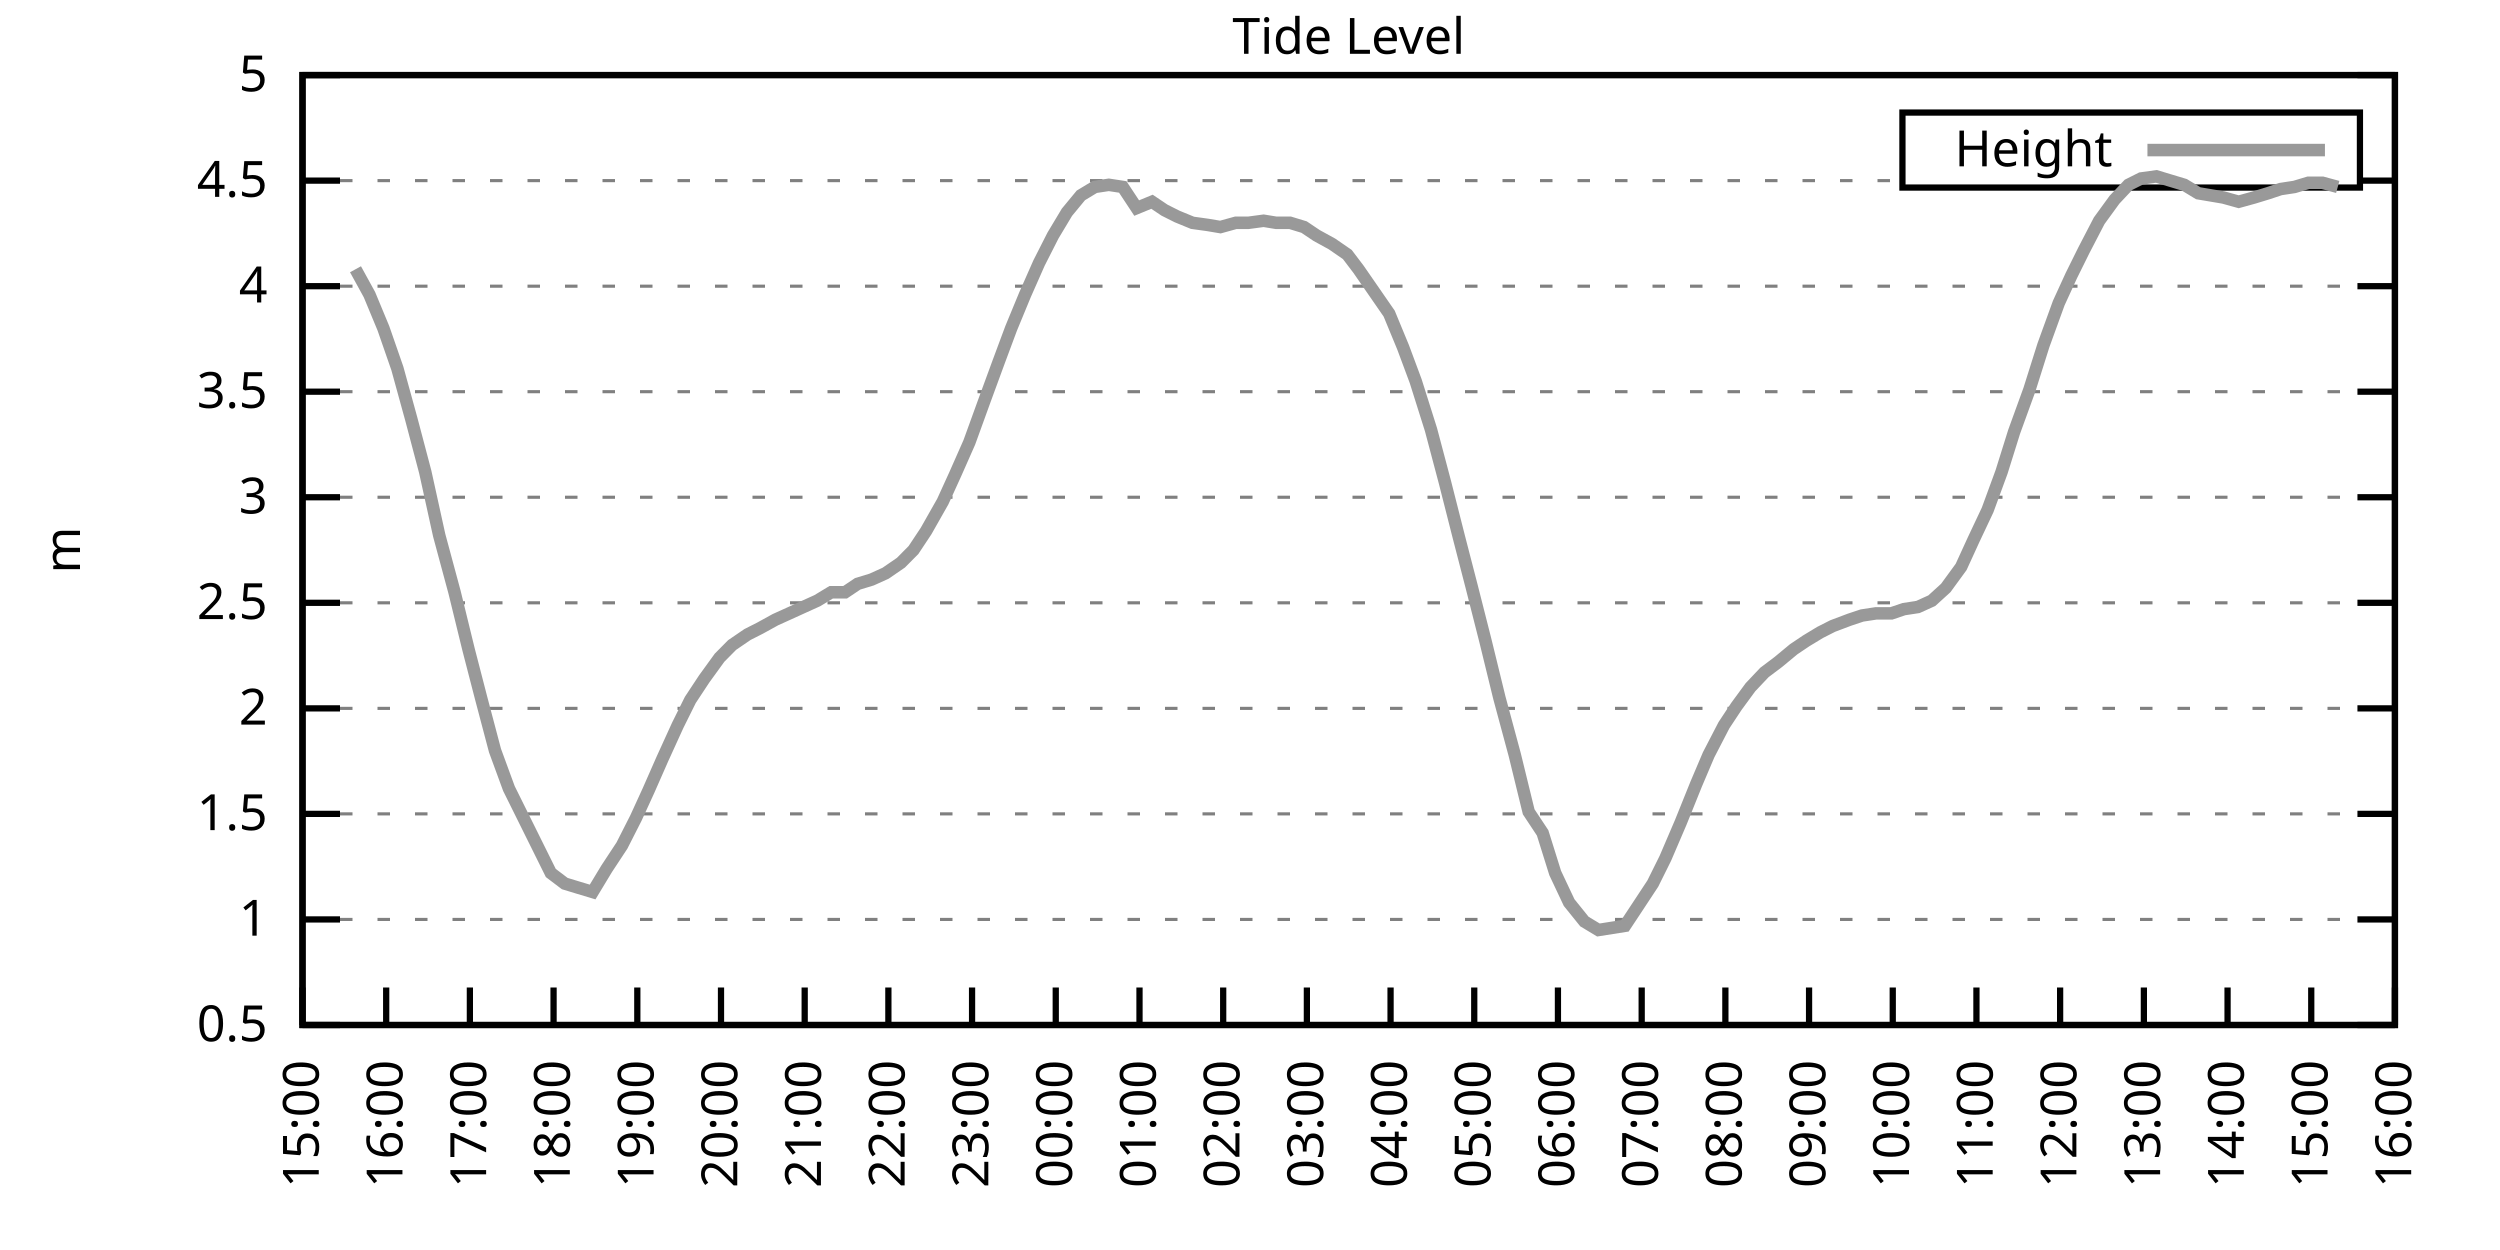
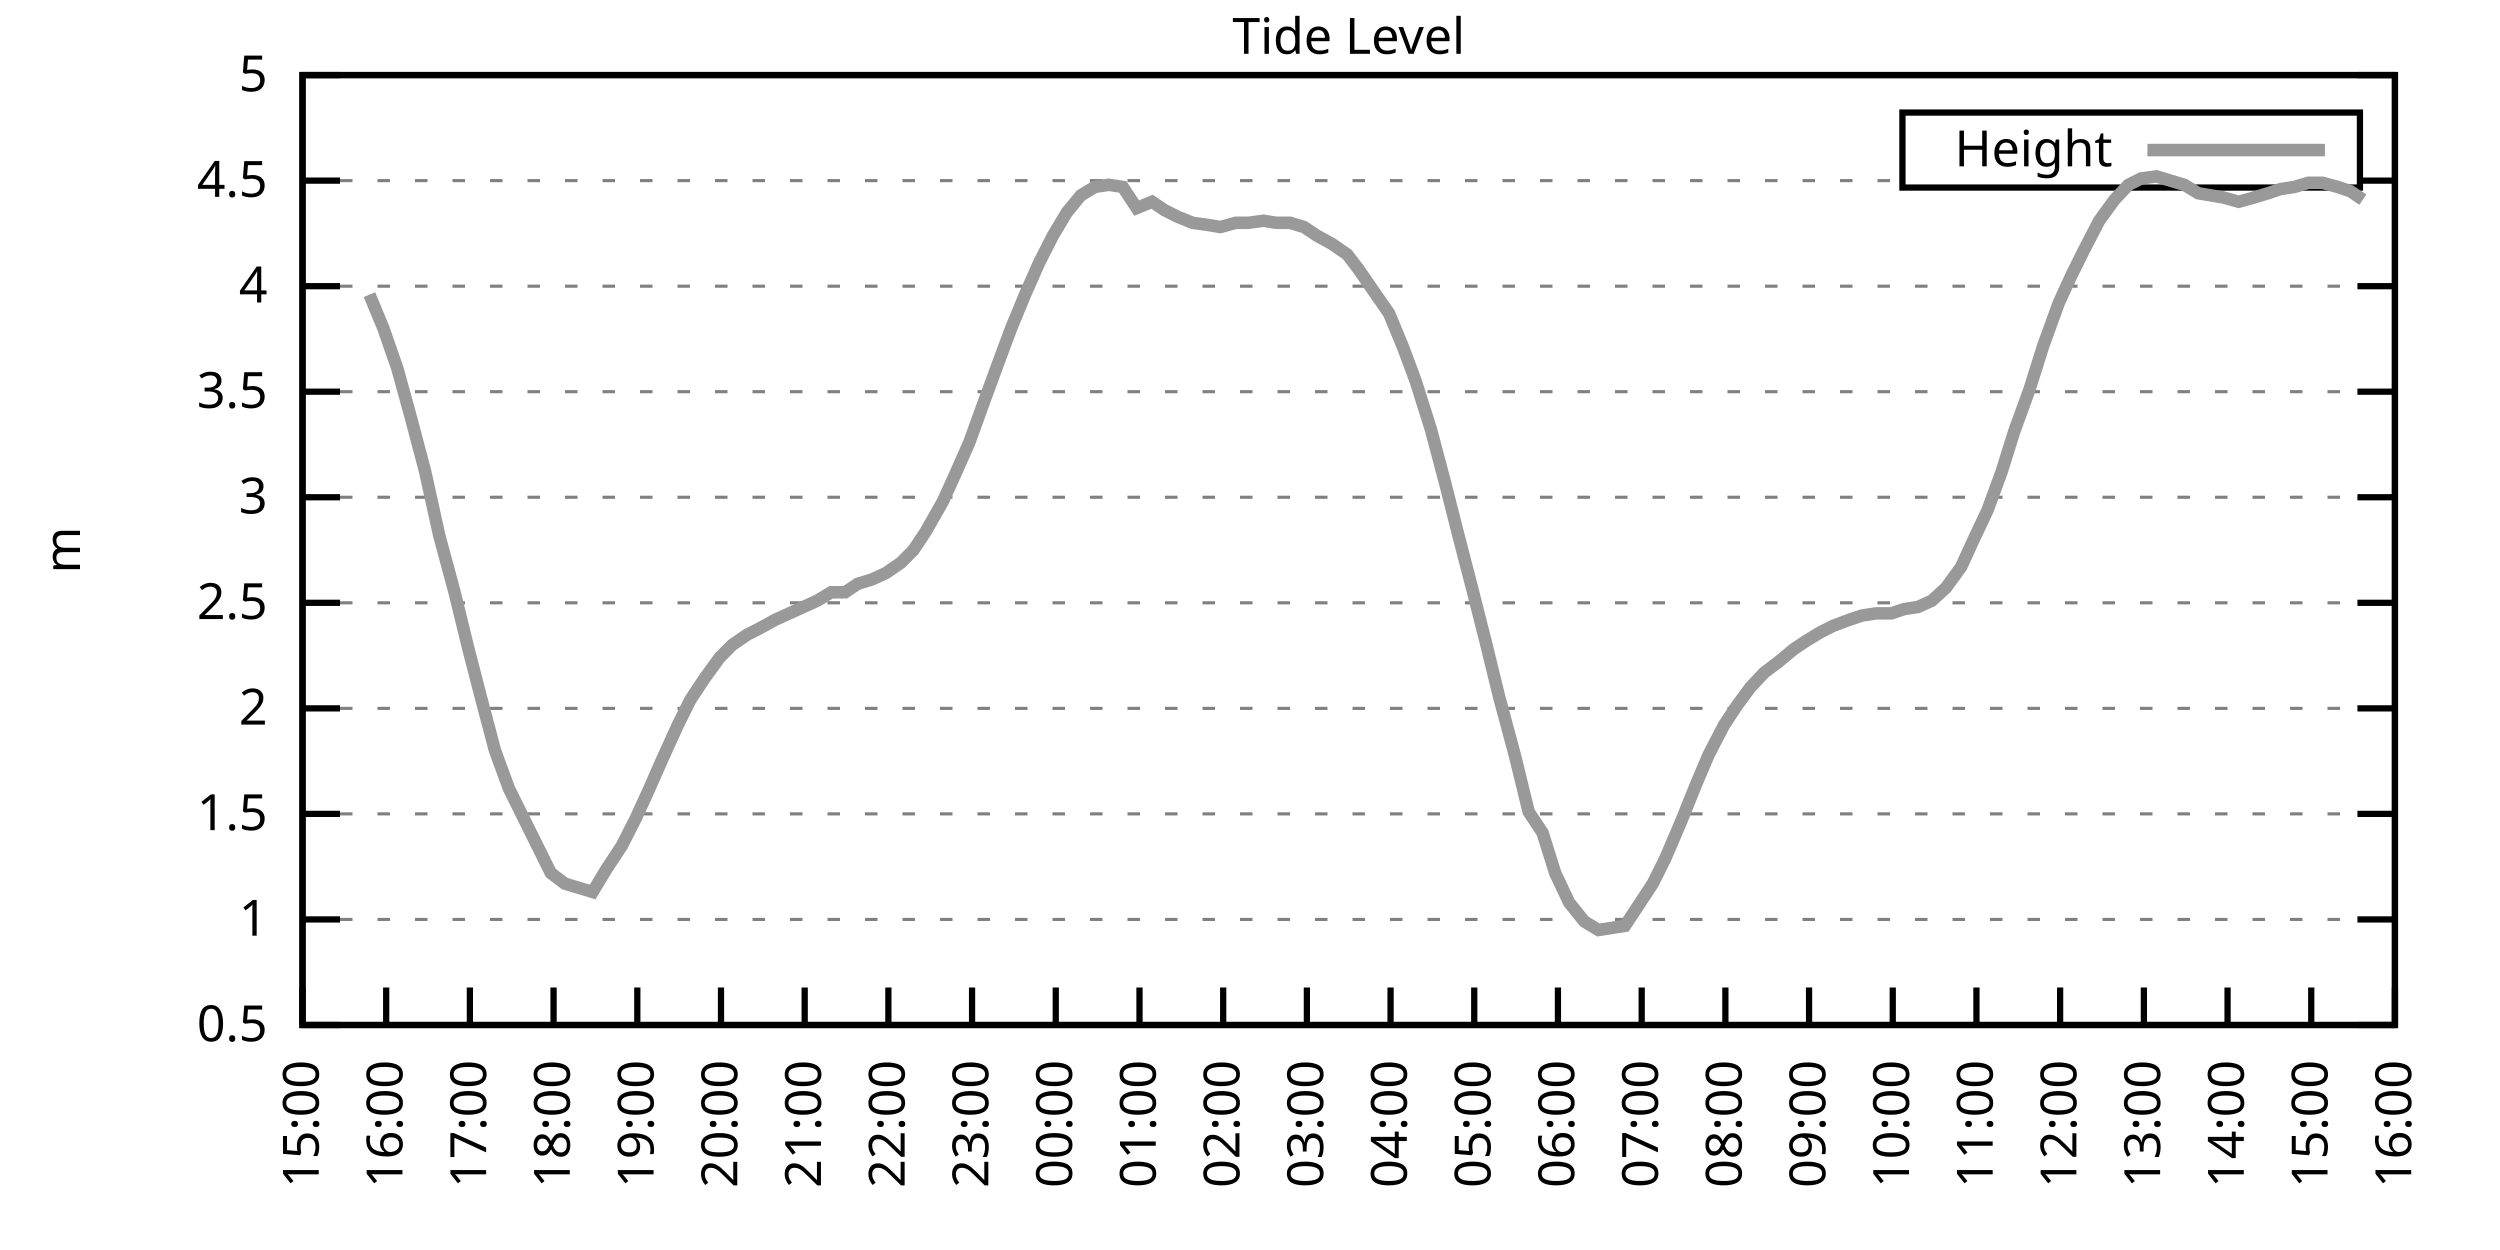
<svg xmlns="http://www.w3.org/2000/svg" xmlns:xlink="http://www.w3.org/1999/xlink" width="400" height="200" viewBox="0 0 400 200">
  <g id="gnuplot_canvas">
    <rect x="0" y="0" width="400" height="200" fill="none" />
    <defs>
      <circle id="gpDot" r="0.5" stroke-width="0.5" stroke="currentColor" />
      <path id="gpPt0" stroke-width="0.333" stroke="currentColor" d="M-1,0 h2 M0,-1 v2" />
      <path id="gpPt1" stroke-width="0.333" stroke="currentColor" d="M-1,-1 L1,1 M1,-1 L-1,1" />
      <path id="gpPt2" stroke-width="0.333" stroke="currentColor" d="M-1,0 L1,0 M0,-1 L0,1 M-1,-1 L1,1 M-1,1 L1,-1" />
      <rect id="gpPt3" stroke-width="0.333" stroke="currentColor" x="-1" y="-1" width="2" height="2" />
      <rect id="gpPt4" stroke-width="0.333" stroke="currentColor" fill="currentColor" x="-1" y="-1" width="2" height="2" />
      <circle id="gpPt5" stroke-width="0.333" stroke="currentColor" cx="0" cy="0" r="1" />
      <use xlink:href="#gpPt5" id="gpPt6" fill="currentColor" stroke="none" />
      <path id="gpPt7" stroke-width="0.333" stroke="currentColor" d="M0,-1.33 L-1.33,0.67 L1.33,0.67 z" />
      <use xlink:href="#gpPt7" id="gpPt8" fill="currentColor" stroke="none" />
      <use xlink:href="#gpPt7" id="gpPt9" stroke="currentColor" transform="rotate(180)" />
      <use xlink:href="#gpPt9" id="gpPt10" fill="currentColor" stroke="none" />
      <use xlink:href="#gpPt3" id="gpPt11" stroke="currentColor" transform="rotate(45)" />
      <use xlink:href="#gpPt11" id="gpPt12" fill="currentColor" stroke="none" />
      <path id="gpPt13" stroke-width="0.333" stroke="currentColor" d="M0,1.330 L1.265,0.411 L0.782,-1.067 L-0.782,-1.076 L-1.265,0.411 z" />
      <use xlink:href="#gpPt13" id="gpPt14" fill="currentColor" stroke="none" />
      <filter id="textbox" filterUnits="objectBoundingBox" x="0" y="0" height="1" width="1">
        <feFlood flood-color="white" flood-opacity="1" result="bgnd" />
        <feComposite in="SourceGraphic" in2="bgnd" operator="atop" />
      </filter>
      <filter id="greybox" filterUnits="objectBoundingBox" x="0" y="0" height="1" width="1">
        <feFlood flood-color="lightgrey" flood-opacity="1" result="grey" />
        <feComposite in="SourceGraphic" in2="grey" operator="atop" />
      </filter>
    </defs>
    <g fill="none" color="white" stroke="currentColor" stroke-width="1.00" stroke-linecap="butt" stroke-linejoin="miter">
</g>
    <g fill="none" color="black" stroke="currentColor" stroke-width="1.00" stroke-linecap="butt" stroke-linejoin="miter">
      <g stroke="none" shape-rendering="crispEdges">
        <polygon fill="rgb(255, 255, 255)" points="48.40,164.00 383.18,164.00 383.18,12.02 48.40,12.02 " />
      </g>
    </g>
    <g fill="none" color="black" stroke="currentColor" stroke-width="1.00" stroke-linecap="butt" stroke-linejoin="miter">
</g>
    <g fill="none" color="black" stroke="black" stroke-width="0.50" stroke-linecap="butt" stroke-linejoin="miter">
</g>
    <g fill="none" color="gray" stroke="currentColor" stroke-width="0.50" stroke-linecap="butt" stroke-linejoin="miter">
      <path stroke="gray" stroke-dasharray="2,4" class="gridline" d="M48.40,164.00 L383.19,164.00  " />
    </g>
    <g fill="none" color="gray" stroke="gray" stroke-width="1.00" stroke-linecap="butt" stroke-linejoin="miter">
</g>
    <g fill="none" color="black" stroke="currentColor" stroke-width="1.00" stroke-linecap="butt" stroke-linejoin="miter">
      <path stroke="black" d="M48.40,164.00 L54.40,164.00 M383.19,164.00 L377.19,164.00  " />
      <g transform="translate(42.80,166.60)" stroke="none" fill="black" font-family="Sans" font-size="8.00" text-anchor="end">
        <text>
          <tspan font-family="Sans"> 0.5</tspan>
        </text>
      </g>
    </g>
    <g fill="none" color="black" stroke="currentColor" stroke-width="1.00" stroke-linecap="butt" stroke-linejoin="miter">
</g>
    <g fill="none" color="black" stroke="black" stroke-width="0.50" stroke-linecap="butt" stroke-linejoin="miter">
</g>
    <g fill="none" color="gray" stroke="currentColor" stroke-width="0.50" stroke-linecap="butt" stroke-linejoin="miter">
      <path stroke="gray" stroke-dasharray="2,4" class="gridline" d="M48.40,147.11 L383.19,147.11  " />
    </g>
    <g fill="none" color="gray" stroke="gray" stroke-width="1.00" stroke-linecap="butt" stroke-linejoin="miter">
</g>
    <g fill="none" color="black" stroke="currentColor" stroke-width="1.00" stroke-linecap="butt" stroke-linejoin="miter">
      <path stroke="black" d="M48.40,147.11 L54.40,147.11 M383.19,147.11 L377.19,147.11  " />
      <g transform="translate(42.80,149.71)" stroke="none" fill="black" font-family="Sans" font-size="8.00" text-anchor="end">
        <text>
          <tspan font-family="Sans"> 1</tspan>
        </text>
      </g>
    </g>
    <g fill="none" color="black" stroke="currentColor" stroke-width="1.00" stroke-linecap="butt" stroke-linejoin="miter">
</g>
    <g fill="none" color="black" stroke="black" stroke-width="0.50" stroke-linecap="butt" stroke-linejoin="miter">
</g>
    <g fill="none" color="gray" stroke="currentColor" stroke-width="0.50" stroke-linecap="butt" stroke-linejoin="miter">
      <path stroke="gray" stroke-dasharray="2,4" class="gridline" d="M48.40,130.22 L383.19,130.22  " />
    </g>
    <g fill="none" color="gray" stroke="gray" stroke-width="1.00" stroke-linecap="butt" stroke-linejoin="miter">
</g>
    <g fill="none" color="black" stroke="currentColor" stroke-width="1.00" stroke-linecap="butt" stroke-linejoin="miter">
      <path stroke="black" d="M48.40,130.22 L54.40,130.22 M383.19,130.22 L377.19,130.22  " />
      <g transform="translate(42.80,132.82)" stroke="none" fill="black" font-family="Sans" font-size="8.00" text-anchor="end">
        <text>
          <tspan font-family="Sans"> 1.5</tspan>
        </text>
      </g>
    </g>
    <g fill="none" color="black" stroke="currentColor" stroke-width="1.00" stroke-linecap="butt" stroke-linejoin="miter">
</g>
    <g fill="none" color="black" stroke="black" stroke-width="0.50" stroke-linecap="butt" stroke-linejoin="miter">
</g>
    <g fill="none" color="gray" stroke="currentColor" stroke-width="0.50" stroke-linecap="butt" stroke-linejoin="miter">
      <path stroke="gray" stroke-dasharray="2,4" class="gridline" d="M48.40,113.34 L383.19,113.34  " />
    </g>
    <g fill="none" color="gray" stroke="gray" stroke-width="1.00" stroke-linecap="butt" stroke-linejoin="miter">
</g>
    <g fill="none" color="black" stroke="currentColor" stroke-width="1.00" stroke-linecap="butt" stroke-linejoin="miter">
      <path stroke="black" d="M48.40,113.34 L54.40,113.34 M383.19,113.34 L377.19,113.34  " />
      <g transform="translate(42.80,115.94)" stroke="none" fill="black" font-family="Sans" font-size="8.00" text-anchor="end">
        <text>
          <tspan font-family="Sans"> 2</tspan>
        </text>
      </g>
    </g>
    <g fill="none" color="black" stroke="currentColor" stroke-width="1.00" stroke-linecap="butt" stroke-linejoin="miter">
</g>
    <g fill="none" color="black" stroke="black" stroke-width="0.50" stroke-linecap="butt" stroke-linejoin="miter">
</g>
    <g fill="none" color="gray" stroke="currentColor" stroke-width="0.50" stroke-linecap="butt" stroke-linejoin="miter">
      <path stroke="gray" stroke-dasharray="2,4" class="gridline" d="M48.40,96.45 L383.19,96.45  " />
    </g>
    <g fill="none" color="gray" stroke="gray" stroke-width="1.00" stroke-linecap="butt" stroke-linejoin="miter">
</g>
    <g fill="none" color="black" stroke="currentColor" stroke-width="1.00" stroke-linecap="butt" stroke-linejoin="miter">
      <path stroke="black" d="M48.40,96.45 L54.40,96.45 M383.19,96.45 L377.19,96.45  " />
      <g transform="translate(42.80,99.05)" stroke="none" fill="black" font-family="Sans" font-size="8.00" text-anchor="end">
        <text>
          <tspan font-family="Sans"> 2.5</tspan>
        </text>
      </g>
    </g>
    <g fill="none" color="black" stroke="currentColor" stroke-width="1.00" stroke-linecap="butt" stroke-linejoin="miter">
</g>
    <g fill="none" color="black" stroke="black" stroke-width="0.50" stroke-linecap="butt" stroke-linejoin="miter">
</g>
    <g fill="none" color="gray" stroke="currentColor" stroke-width="0.50" stroke-linecap="butt" stroke-linejoin="miter">
      <path stroke="gray" stroke-dasharray="2,4" class="gridline" d="M48.40,79.56 L383.19,79.56  " />
    </g>
    <g fill="none" color="gray" stroke="gray" stroke-width="1.00" stroke-linecap="butt" stroke-linejoin="miter">
</g>
    <g fill="none" color="black" stroke="currentColor" stroke-width="1.00" stroke-linecap="butt" stroke-linejoin="miter">
      <path stroke="black" d="M48.40,79.56 L54.40,79.56 M383.19,79.56 L377.19,79.56  " />
      <g transform="translate(42.80,82.16)" stroke="none" fill="black" font-family="Sans" font-size="8.00" text-anchor="end">
        <text>
          <tspan font-family="Sans"> 3</tspan>
        </text>
      </g>
    </g>
    <g fill="none" color="black" stroke="currentColor" stroke-width="1.00" stroke-linecap="butt" stroke-linejoin="miter">
</g>
    <g fill="none" color="black" stroke="black" stroke-width="0.50" stroke-linecap="butt" stroke-linejoin="miter">
</g>
    <g fill="none" color="gray" stroke="currentColor" stroke-width="0.50" stroke-linecap="butt" stroke-linejoin="miter">
      <path stroke="gray" stroke-dasharray="2,4" class="gridline" d="M48.40,62.67 L383.19,62.67  " />
    </g>
    <g fill="none" color="gray" stroke="gray" stroke-width="1.00" stroke-linecap="butt" stroke-linejoin="miter">
</g>
    <g fill="none" color="black" stroke="currentColor" stroke-width="1.00" stroke-linecap="butt" stroke-linejoin="miter">
      <path stroke="black" d="M48.40,62.67 L54.40,62.67 M383.19,62.67 L377.19,62.67  " />
      <g transform="translate(42.80,65.27)" stroke="none" fill="black" font-family="Sans" font-size="8.00" text-anchor="end">
        <text>
          <tspan font-family="Sans"> 3.5</tspan>
        </text>
      </g>
    </g>
    <g fill="none" color="black" stroke="currentColor" stroke-width="1.00" stroke-linecap="butt" stroke-linejoin="miter">
</g>
    <g fill="none" color="black" stroke="black" stroke-width="0.50" stroke-linecap="butt" stroke-linejoin="miter">
</g>
    <g fill="none" color="gray" stroke="currentColor" stroke-width="0.50" stroke-linecap="butt" stroke-linejoin="miter">
      <path stroke="gray" stroke-dasharray="2,4" class="gridline" d="M48.40,45.79 L383.19,45.79  " />
    </g>
    <g fill="none" color="gray" stroke="gray" stroke-width="1.00" stroke-linecap="butt" stroke-linejoin="miter">
</g>
    <g fill="none" color="black" stroke="currentColor" stroke-width="1.00" stroke-linecap="butt" stroke-linejoin="miter">
      <path stroke="black" d="M48.40,45.79 L54.40,45.79 M383.19,45.79 L377.19,45.79  " />
      <g transform="translate(42.80,48.39)" stroke="none" fill="black" font-family="Sans" font-size="8.00" text-anchor="end">
        <text>
          <tspan font-family="Sans"> 4</tspan>
        </text>
      </g>
    </g>
    <g fill="none" color="black" stroke="currentColor" stroke-width="1.00" stroke-linecap="butt" stroke-linejoin="miter">
</g>
    <g fill="none" color="black" stroke="black" stroke-width="0.50" stroke-linecap="butt" stroke-linejoin="miter">
</g>
    <g fill="none" color="gray" stroke="currentColor" stroke-width="0.50" stroke-linecap="butt" stroke-linejoin="miter">
      <path stroke="gray" stroke-dasharray="2,4" class="gridline" d="M48.40,28.90 L304.39,28.90 M377.59,28.90 L383.19,28.90  " />
    </g>
    <g fill="none" color="gray" stroke="gray" stroke-width="1.00" stroke-linecap="butt" stroke-linejoin="miter">
</g>
    <g fill="none" color="black" stroke="currentColor" stroke-width="1.00" stroke-linecap="butt" stroke-linejoin="miter">
      <path stroke="black" d="M48.40,28.90 L54.40,28.90 M383.19,28.90 L377.19,28.90  " />
      <g transform="translate(42.80,31.50)" stroke="none" fill="black" font-family="Sans" font-size="8.00" text-anchor="end">
        <text>
          <tspan font-family="Sans"> 4.5</tspan>
        </text>
      </g>
    </g>
    <g fill="none" color="black" stroke="currentColor" stroke-width="1.00" stroke-linecap="butt" stroke-linejoin="miter">
</g>
    <g fill="none" color="black" stroke="black" stroke-width="0.50" stroke-linecap="butt" stroke-linejoin="miter">
</g>
    <g fill="none" color="gray" stroke="currentColor" stroke-width="0.50" stroke-linecap="butt" stroke-linejoin="miter">
      <path stroke="gray" stroke-dasharray="2,4" class="gridline" d="M48.40,12.01 L383.19,12.01  " />
    </g>
    <g fill="none" color="gray" stroke="gray" stroke-width="1.00" stroke-linecap="butt" stroke-linejoin="miter">
</g>
    <g fill="none" color="black" stroke="currentColor" stroke-width="1.00" stroke-linecap="butt" stroke-linejoin="miter">
      <path stroke="black" d="M48.40,12.01 L54.40,12.01 M383.19,12.01 L377.19,12.01  " />
      <g transform="translate(42.80,14.61)" stroke="none" fill="black" font-family="Sans" font-size="8.00" text-anchor="end">
        <text>
          <tspan font-family="Sans"> 5</tspan>
        </text>
      </g>
    </g>
    <g fill="none" color="black" stroke="currentColor" stroke-width="1.00" stroke-linecap="butt" stroke-linejoin="miter">
      <path stroke="black" d="M48.40,164.00 L48.40,158.00  " />
      <g transform="translate(51.00,169.60) rotate(270.00)" stroke="none" fill="black" font-family="Sans" font-size="8.00" text-anchor="end">
        <text>
          <tspan font-family="Sans">15:00</tspan>
        </text>
      </g>
    </g>
    <g fill="none" color="black" stroke="currentColor" stroke-width="1.00" stroke-linecap="butt" stroke-linejoin="miter">
      <path stroke="black" d="M61.79,164.00 L61.79,158.00  " />
      <g transform="translate(64.39,169.60) rotate(270.00)" stroke="none" fill="black" font-family="Sans" font-size="8.00" text-anchor="end">
        <text>
          <tspan font-family="Sans">16:00</tspan>
        </text>
      </g>
    </g>
    <g fill="none" color="black" stroke="currentColor" stroke-width="1.00" stroke-linecap="butt" stroke-linejoin="miter">
      <path stroke="black" d="M75.18,164.00 L75.18,158.00  " />
      <g transform="translate(77.78,169.60) rotate(270.00)" stroke="none" fill="black" font-family="Sans" font-size="8.00" text-anchor="end">
        <text>
          <tspan font-family="Sans">17:00</tspan>
        </text>
      </g>
    </g>
    <g fill="none" color="black" stroke="currentColor" stroke-width="1.00" stroke-linecap="butt" stroke-linejoin="miter">
      <path stroke="black" d="M88.57,164.00 L88.57,158.00  " />
      <g transform="translate(91.17,169.60) rotate(270.00)" stroke="none" fill="black" font-family="Sans" font-size="8.00" text-anchor="end">
        <text>
          <tspan font-family="Sans">18:00</tspan>
        </text>
      </g>
    </g>
    <g fill="none" color="black" stroke="currentColor" stroke-width="1.00" stroke-linecap="butt" stroke-linejoin="miter">
      <path stroke="black" d="M101.97,164.00 L101.97,158.00  " />
      <g transform="translate(104.57,169.60) rotate(270.00)" stroke="none" fill="black" font-family="Sans" font-size="8.00" text-anchor="end">
        <text>
          <tspan font-family="Sans">19:00</tspan>
        </text>
      </g>
    </g>
    <g fill="none" color="black" stroke="currentColor" stroke-width="1.00" stroke-linecap="butt" stroke-linejoin="miter">
      <path stroke="black" d="M115.36,164.00 L115.36,158.00  " />
      <g transform="translate(117.96,169.60) rotate(270.00)" stroke="none" fill="black" font-family="Sans" font-size="8.00" text-anchor="end">
        <text>
          <tspan font-family="Sans">20:00</tspan>
        </text>
      </g>
    </g>
    <g fill="none" color="black" stroke="currentColor" stroke-width="1.00" stroke-linecap="butt" stroke-linejoin="miter">
      <path stroke="black" d="M128.75,164.00 L128.75,158.00  " />
      <g transform="translate(131.35,169.60) rotate(270.00)" stroke="none" fill="black" font-family="Sans" font-size="8.00" text-anchor="end">
        <text>
          <tspan font-family="Sans">21:00</tspan>
        </text>
      </g>
    </g>
    <g fill="none" color="black" stroke="currentColor" stroke-width="1.00" stroke-linecap="butt" stroke-linejoin="miter">
      <path stroke="black" d="M142.14,164.00 L142.14,158.00  " />
      <g transform="translate(144.74,169.60) rotate(270.00)" stroke="none" fill="black" font-family="Sans" font-size="8.00" text-anchor="end">
        <text>
          <tspan font-family="Sans">22:00</tspan>
        </text>
      </g>
    </g>
    <g fill="none" color="black" stroke="currentColor" stroke-width="1.00" stroke-linecap="butt" stroke-linejoin="miter">
      <path stroke="black" d="M155.53,164.00 L155.53,158.00  " />
      <g transform="translate(158.13,169.60) rotate(270.00)" stroke="none" fill="black" font-family="Sans" font-size="8.00" text-anchor="end">
        <text>
          <tspan font-family="Sans">23:00</tspan>
        </text>
      </g>
    </g>
    <g fill="none" color="black" stroke="currentColor" stroke-width="1.00" stroke-linecap="butt" stroke-linejoin="miter">
      <path stroke="black" d="M168.92,164.00 L168.92,158.00  " />
      <g transform="translate(171.52,169.60) rotate(270.00)" stroke="none" fill="black" font-family="Sans" font-size="8.00" text-anchor="end">
        <text>
          <tspan font-family="Sans">00:00</tspan>
        </text>
      </g>
    </g>
    <g fill="none" color="black" stroke="currentColor" stroke-width="1.00" stroke-linecap="butt" stroke-linejoin="miter">
      <path stroke="black" d="M182.32,164.00 L182.32,158.00  " />
      <g transform="translate(184.92,169.60) rotate(270.00)" stroke="none" fill="black" font-family="Sans" font-size="8.00" text-anchor="end">
        <text>
          <tspan font-family="Sans">01:00</tspan>
        </text>
      </g>
    </g>
    <g fill="none" color="black" stroke="currentColor" stroke-width="1.00" stroke-linecap="butt" stroke-linejoin="miter">
      <path stroke="black" d="M195.71,164.00 L195.71,158.00  " />
      <g transform="translate(198.31,169.60) rotate(270.00)" stroke="none" fill="black" font-family="Sans" font-size="8.00" text-anchor="end">
        <text>
          <tspan font-family="Sans">02:00</tspan>
        </text>
      </g>
    </g>
    <g fill="none" color="black" stroke="currentColor" stroke-width="1.00" stroke-linecap="butt" stroke-linejoin="miter">
      <path stroke="black" d="M209.10,164.00 L209.10,158.00  " />
      <g transform="translate(211.70,169.60) rotate(270.00)" stroke="none" fill="black" font-family="Sans" font-size="8.00" text-anchor="end">
        <text>
          <tspan font-family="Sans">03:00</tspan>
        </text>
      </g>
    </g>
    <g fill="none" color="black" stroke="currentColor" stroke-width="1.00" stroke-linecap="butt" stroke-linejoin="miter">
      <path stroke="black" d="M222.49,164.00 L222.49,158.00  " />
      <g transform="translate(225.09,169.60) rotate(270.00)" stroke="none" fill="black" font-family="Sans" font-size="8.00" text-anchor="end">
        <text>
          <tspan font-family="Sans">04:00</tspan>
        </text>
      </g>
    </g>
    <g fill="none" color="black" stroke="currentColor" stroke-width="1.00" stroke-linecap="butt" stroke-linejoin="miter">
      <path stroke="black" d="M235.88,164.00 L235.88,158.00  " />
      <g transform="translate(238.48,169.60) rotate(270.00)" stroke="none" fill="black" font-family="Sans" font-size="8.00" text-anchor="end">
        <text>
          <tspan font-family="Sans">05:00</tspan>
        </text>
      </g>
    </g>
    <g fill="none" color="black" stroke="currentColor" stroke-width="1.00" stroke-linecap="butt" stroke-linejoin="miter">
      <path stroke="black" d="M249.27,164.00 L249.27,158.00  " />
      <g transform="translate(251.87,169.60) rotate(270.00)" stroke="none" fill="black" font-family="Sans" font-size="8.00" text-anchor="end">
        <text>
          <tspan font-family="Sans">06:00</tspan>
        </text>
      </g>
    </g>
    <g fill="none" color="black" stroke="currentColor" stroke-width="1.00" stroke-linecap="butt" stroke-linejoin="miter">
      <path stroke="black" d="M262.67,164.00 L262.67,158.00  " />
      <g transform="translate(265.27,169.60) rotate(270.00)" stroke="none" fill="black" font-family="Sans" font-size="8.00" text-anchor="end">
        <text>
          <tspan font-family="Sans">07:00</tspan>
        </text>
      </g>
    </g>
    <g fill="none" color="black" stroke="currentColor" stroke-width="1.00" stroke-linecap="butt" stroke-linejoin="miter">
      <path stroke="black" d="M276.06,164.00 L276.06,158.00  " />
      <g transform="translate(278.66,169.60) rotate(270.00)" stroke="none" fill="black" font-family="Sans" font-size="8.00" text-anchor="end">
        <text>
          <tspan font-family="Sans">08:00</tspan>
        </text>
      </g>
    </g>
    <g fill="none" color="black" stroke="currentColor" stroke-width="1.00" stroke-linecap="butt" stroke-linejoin="miter">
      <path stroke="black" d="M289.45,164.00 L289.45,158.00  " />
      <g transform="translate(292.05,169.60) rotate(270.00)" stroke="none" fill="black" font-family="Sans" font-size="8.00" text-anchor="end">
        <text>
          <tspan font-family="Sans">09:00</tspan>
        </text>
      </g>
    </g>
    <g fill="none" color="black" stroke="currentColor" stroke-width="1.00" stroke-linecap="butt" stroke-linejoin="miter">
      <path stroke="black" d="M302.84,164.00 L302.84,158.00  " />
      <g transform="translate(305.44,169.60) rotate(270.00)" stroke="none" fill="black" font-family="Sans" font-size="8.00" text-anchor="end">
        <text>
          <tspan font-family="Sans">10:00</tspan>
        </text>
      </g>
    </g>
    <g fill="none" color="black" stroke="currentColor" stroke-width="1.00" stroke-linecap="butt" stroke-linejoin="miter">
      <path stroke="black" d="M316.23,164.00 L316.23,158.00  " />
      <g transform="translate(318.83,169.60) rotate(270.00)" stroke="none" fill="black" font-family="Sans" font-size="8.00" text-anchor="end">
        <text>
          <tspan font-family="Sans">11:00</tspan>
        </text>
      </g>
    </g>
    <g fill="none" color="black" stroke="currentColor" stroke-width="1.00" stroke-linecap="butt" stroke-linejoin="miter">
      <path stroke="black" d="M329.62,164.00 L329.62,158.00  " />
      <g transform="translate(332.22,169.60) rotate(270.00)" stroke="none" fill="black" font-family="Sans" font-size="8.00" text-anchor="end">
        <text>
          <tspan font-family="Sans">12:00</tspan>
        </text>
      </g>
    </g>
    <g fill="none" color="black" stroke="currentColor" stroke-width="1.00" stroke-linecap="butt" stroke-linejoin="miter">
      <path stroke="black" d="M343.02,164.00 L343.02,158.00  " />
      <g transform="translate(345.62,169.60) rotate(270.00)" stroke="none" fill="black" font-family="Sans" font-size="8.00" text-anchor="end">
        <text>
          <tspan font-family="Sans">13:00</tspan>
        </text>
      </g>
    </g>
    <g fill="none" color="black" stroke="currentColor" stroke-width="1.00" stroke-linecap="butt" stroke-linejoin="miter">
      <path stroke="black" d="M356.41,164.00 L356.41,158.00  " />
      <g transform="translate(359.01,169.60) rotate(270.00)" stroke="none" fill="black" font-family="Sans" font-size="8.00" text-anchor="end">
        <text>
          <tspan font-family="Sans">14:00</tspan>
        </text>
      </g>
    </g>
    <g fill="none" color="black" stroke="currentColor" stroke-width="1.00" stroke-linecap="butt" stroke-linejoin="miter">
      <path stroke="black" d="M369.80,164.00 L369.80,158.00  " />
      <g transform="translate(372.40,169.60) rotate(270.00)" stroke="none" fill="black" font-family="Sans" font-size="8.00" text-anchor="end">
        <text>
          <tspan font-family="Sans">15:00</tspan>
        </text>
      </g>
    </g>
    <g fill="none" color="black" stroke="currentColor" stroke-width="1.00" stroke-linecap="butt" stroke-linejoin="miter">
      <path stroke="black" d="M383.19,164.00 L383.19,158.00  " />
      <g transform="translate(385.79,169.60) rotate(270.00)" stroke="none" fill="black" font-family="Sans" font-size="8.00" text-anchor="end">
        <text>
          <tspan font-family="Sans">16:00</tspan>
        </text>
      </g>
    </g>
    <g fill="none" color="black" stroke="currentColor" stroke-width="1.00" stroke-linecap="butt" stroke-linejoin="miter">
</g>
    <g fill="none" color="black" stroke="currentColor" stroke-width="1.00" stroke-linecap="butt" stroke-linejoin="miter">
      <path stroke="black" d="M48.40,12.01 L48.40,164.00 L383.19,164.00 L383.19,12.01 L48.40,12.01 Z  " />
    </g>
    <g fill="none" color="black" stroke="currentColor" stroke-width="1.00" stroke-linecap="butt" stroke-linejoin="miter">
</g>
    <g fill="none" color="black" stroke="currentColor" stroke-width="1.00" stroke-linecap="butt" stroke-linejoin="miter">
      <path stroke="black" d="M304.39,30.01 L304.39,18.01 L377.59,18.01 L377.59,30.01 L304.39,30.01 Z  " />
    </g>
    <g id="Tide_level_plot_1">
      <g fill="none" color="white" stroke="black" stroke-width="2.00" stroke-linecap="butt" stroke-linejoin="miter">
</g>
      <g fill="none" color="black" stroke="currentColor" stroke-width="2.00" stroke-linecap="butt" stroke-linejoin="miter">
        <g transform="translate(337.99,26.61)" stroke="none" fill="black" font-family="Sans" font-size="8.00" text-anchor="end">
          <text>
            <tspan font-family="Sans">Height</tspan>
          </text>
        </g>
      </g>
      <g fill="none" color="black" stroke="currentColor" stroke-width="2.00" stroke-linecap="butt" stroke-linejoin="miter">
-         <path stroke="rgb(153, 153, 153)" d="M343.59,24.01 L371.99,24.01 M56.88,43.08 L59.11,47.14 L61.35,52.54 L63.58,58.96 L65.81,67.06 L68.04,75.51   L70.27,85.64 L72.73,94.76 L74.96,103.88 L76.97,111.65 L79.20,120.09 L81.43,126.17 L88.13,139.68 L90.36,141.37   L92.59,142.05 L94.82,142.72 L97.06,139.01 L99.51,135.29 L101.74,130.90 L103.75,126.51 L105.98,121.44 L108.44,116.04   L110.45,111.99 L112.68,108.61 L115.13,105.23 L117.14,103.20 L119.60,101.52 L121.61,100.50 L124.06,99.15 L126.29,98.14   L128.53,97.12 L130.76,96.11 L132.99,94.76 L135.22,94.76 L137.23,93.41 L139.46,92.73 L141.69,91.72 L144.15,90.03   L146.16,88.00 L148.17,84.97 L150.85,80.24 L152.85,75.85 L155.09,70.78 L157.54,64.02 L159.77,57.94 L161.78,52.54   L164.01,47.14 L166.25,42.07 L168.48,37.68 L170.71,33.96 L172.94,31.26 L175.17,29.91 L177.41,29.57 L179.64,29.91   L181.87,33.29 L184.32,32.28 L186.33,33.63 L188.34,34.64 L190.80,35.65 L193.25,35.99 L195.26,36.33 L197.72,35.65   L199.73,35.65 L202.18,35.32 L204.19,35.65 L206.42,35.65 L208.65,36.33 L210.66,37.68 L213.12,39.03 L215.57,40.72   L217.36,43.08 L222.27,50.18 L224.50,55.58 L226.51,60.98 L228.96,68.75 L231.20,77.20 L233.43,85.98 L235.44,93.75   L237.67,102.53 L239.90,111.65 L242.36,120.77 L244.59,129.89 L246.82,133.26 L248.83,139.68 L251.06,144.41 L253.51,147.45   L255.75,148.80 L259.99,148.13 L262.00,145.09 L264.45,141.37 L266.46,137.32 L268.92,131.58 L271.37,125.50 L273.38,120.77   L275.83,116.04 L277.84,113.00 L280.07,109.96 L282.31,107.59 L284.54,105.91 L286.99,103.88 L289.00,102.53 L291.23,101.18   L293.24,100.16 L295.92,99.15 L297.93,98.48 L300.16,98.14 L302.62,98.14 L304.63,97.46 L306.86,97.12 L309.09,96.11   L311.32,94.08 L313.78,90.71 L315.79,86.32 L318.02,81.59 L320.25,75.51 L322.26,69.09 L324.71,62.34 L326.95,55.24   L329.40,48.49 L331.41,44.10 L333.42,40.04 L335.87,35.32 L338.33,31.94 L340.56,29.57 L342.57,28.56 L345.02,28.22   L347.26,28.90 L349.49,29.57 L351.72,30.92 L353.73,31.26 L355.74,31.60 L358.19,32.28 L360.65,31.60 L362.88,30.92   L364.89,30.25 L367.12,29.91 L369.35,29.24 L371.58,29.24 L374.04,29.91  " />
+         <path stroke="rgb(153, 153, 153)" d="M343.59,24.01 L371.99,24.01 M59.11,47.14 L61.35,52.54 L63.58,58.96 L65.81,67.06 L68.04,75.51 L70.27,85.64   L72.73,94.76 L74.96,103.88 L76.97,111.65 L79.20,120.09 L81.43,126.17 L88.13,139.68 L90.36,141.37 L92.59,142.05   L94.82,142.72 L97.06,139.01 L99.51,135.29 L101.74,130.90 L103.75,126.51 L105.98,121.44 L108.44,116.04 L110.45,111.99   L112.68,108.61 L115.13,105.23 L117.14,103.20 L119.60,101.52 L121.61,100.50 L124.06,99.15 L126.29,98.14 L128.53,97.12   L130.76,96.11 L132.99,94.76 L135.22,94.76 L137.23,93.41 L139.46,92.73 L141.69,91.72 L144.15,90.03 L146.16,88.00   L148.17,84.97 L150.85,80.24 L152.85,75.85 L155.09,70.78 L157.54,64.02 L159.77,57.94 L161.78,52.54 L164.01,47.14   L166.25,42.07 L168.48,37.68 L170.71,33.96 L172.94,31.26 L175.17,29.91 L177.41,29.57 L179.64,29.91 L181.87,33.29   L184.32,32.28 L186.33,33.63 L188.34,34.64 L190.80,35.65 L193.25,35.99 L195.26,36.33 L197.72,35.65 L199.73,35.65   L202.18,35.32 L204.19,35.65 L206.42,35.65 L208.65,36.33 L210.66,37.68 L213.12,39.03 L215.57,40.72 L217.36,43.08   L222.27,50.18 L224.50,55.58 L226.51,60.98 L228.96,68.75 L231.20,77.20 L233.43,85.98 L235.44,93.75 L237.67,102.53   L239.90,111.65 L242.36,120.77 L244.59,129.89 L246.82,133.26 L248.83,139.68 L251.06,144.41 L253.51,147.45 L255.75,148.80   L259.99,148.13 L262.00,145.09 L264.45,141.37 L266.46,137.32 L268.92,131.58 L271.37,125.50 L273.38,120.77 L275.83,116.04   L277.84,113.00 L280.07,109.96 L282.31,107.59 L284.54,105.91 L286.99,103.88 L289.00,102.53 L291.23,101.18 L293.24,100.16   L295.92,99.15 L297.93,98.48 L300.16,98.14 L302.62,98.14 L304.63,97.46 L306.86,97.12 L309.09,96.11 L311.32,94.08   L313.78,90.71 L315.79,86.32 L318.02,81.59 L320.25,75.51 L322.26,69.09 L324.71,62.34 L326.95,55.24 L329.40,48.49   L331.41,44.10 L333.42,40.04 L335.87,35.32 L338.33,31.94 L340.56,29.57 L342.57,28.56 L345.02,28.22 L347.26,28.90   L349.49,29.57 L351.72,30.92 L353.73,31.26 L355.74,31.60 L358.19,32.28 L360.65,31.60 L362.88,30.92 L364.89,30.25   L367.12,29.91 L369.35,29.24 L371.58,29.24 L374.04,29.91 L376.05,30.59 L378.06,31.94  " />
      </g>
    </g>
    <g fill="none" color="black" stroke="currentColor" stroke-width="2.00" stroke-linecap="butt" stroke-linejoin="miter">
</g>
    <g fill="none" color="black" stroke="black" stroke-width="1.00" stroke-linecap="butt" stroke-linejoin="miter">
</g>
    <g fill="none" color="black" stroke="currentColor" stroke-width="1.00" stroke-linecap="butt" stroke-linejoin="miter">
      <path stroke="black" d="M48.40,12.01 L48.40,164.00 L383.19,164.00 L383.19,12.01 L48.40,12.01 Z  " />
      <g transform="translate(12.80,88.01) rotate(270.00)" stroke="none" fill="black" font-family="Sans" font-size="8.00" text-anchor="middle">
        <text>
          <tspan font-family="Sans">m</tspan>
        </text>
      </g>
    </g>
    <g fill="none" color="black" stroke="currentColor" stroke-width="1.00" stroke-linecap="butt" stroke-linejoin="miter">
</g>
    <g fill="none" color="black" stroke="currentColor" stroke-width="1.00" stroke-linecap="butt" stroke-linejoin="miter">
      <g transform="translate(215.79,8.61)" stroke="none" fill="black" font-family="Sans" font-size="8.00" text-anchor="middle">
        <text>
          <tspan font-family="Sans">Tide Level</tspan>
        </text>
      </g>
    </g>
    <g fill="none" color="black" stroke="currentColor" stroke-width="1.00" stroke-linecap="butt" stroke-linejoin="miter">
</g>
  </g>
</svg>
